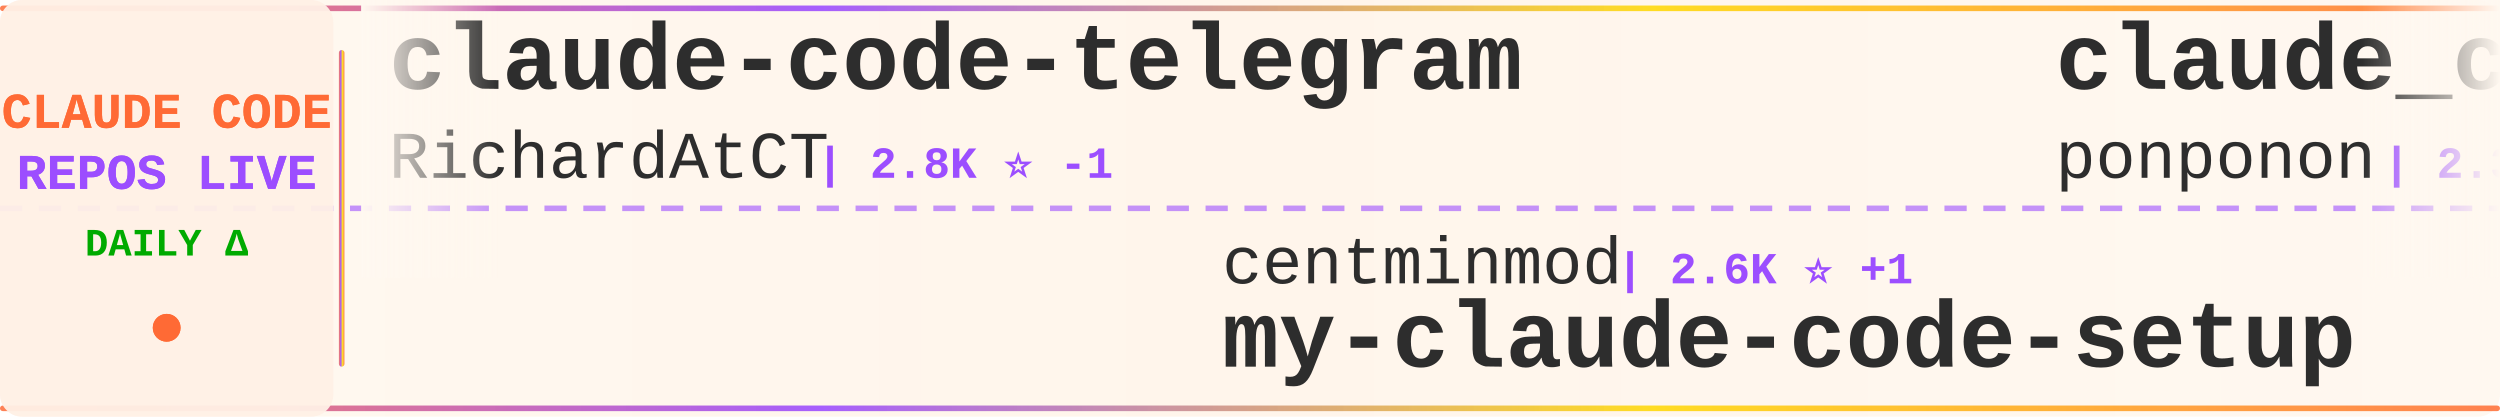
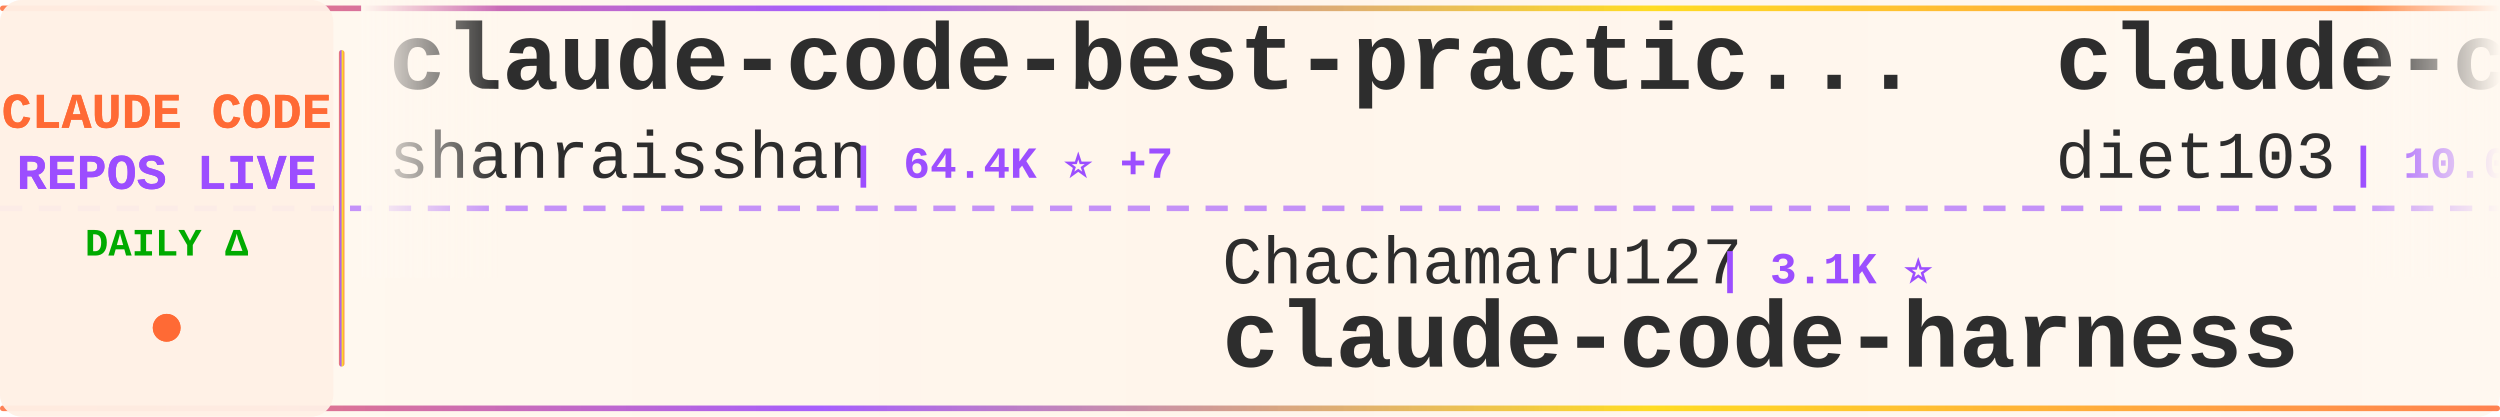
<svg xmlns="http://www.w3.org/2000/svg" width="900" height="150">
  <defs>
    <linearGradient id="tickerBg" x1="0%" y1="0%" x2="100%" y2="0%">
      <stop offset="0%" style="stop-color:#fff8f0;stop-opacity:0.98" />
      <stop offset="50%" style="stop-color:#fff5eb;stop-opacity:1" />
      <stop offset="100%" style="stop-color:#fff8f0;stop-opacity:0.98" />
    </linearGradient>
    <linearGradient id="borderGrad" x1="0%" y1="0%" x2="100%" y2="0%">
      <stop offset="0%" style="stop-color:#FF6B35;stop-opacity:0.85">
        <animate attributeName="stop-opacity" values="0.85;1;0.85" dur="2s" repeatCount="indefinite" />
      </stop>
      <stop offset="33%" style="stop-color:#9C4EFF;stop-opacity:0.9">
        <animate attributeName="stop-opacity" values="0.9;1;0.9" dur="2.2s" repeatCount="indefinite" />
      </stop>
      <stop offset="66%" style="stop-color:#FFD700;stop-opacity:0.85">
        <animate attributeName="stop-opacity" values="0.85;1;0.85" dur="1.8s" repeatCount="indefinite" />
      </stop>
      <stop offset="100%" style="stop-color:#FF6B35;stop-opacity:0.85">
        <animate attributeName="stop-opacity" values="0.85;1;0.85" dur="2s" repeatCount="indefinite" />
      </stop>
    </linearGradient>
    <filter id="textGlow">
      <feGaussianBlur stdDeviation="0.15" result="coloredBlur" />
      <feMerge>
        <feMergeNode in="coloredBlur" />
        <feMergeNode in="SourceGraphic" />
      </feMerge>
    </filter>
    <filter id="metricGlow">
      <feGaussianBlur stdDeviation="0.2" result="coloredBlur" />
      <feMerge>
        <feMergeNode in="coloredBlur" />
        <feMergeNode in="SourceGraphic" />
      </feMerge>
    </filter>
    <linearGradient id="leftFade" x1="0%" y1="0%" x2="100%" y2="0%">
      <stop offset="0%" style="stop-color:#fff8f0;stop-opacity:1" />
      <stop offset="100%" style="stop-color:#fff8f0;stop-opacity:0" />
    </linearGradient>
    <linearGradient id="rightFade" x1="0%" y1="0%" x2="100%" y2="0%">
      <stop offset="0%" style="stop-color:#fff8f0;stop-opacity:0" />
      <stop offset="100%" style="stop-color:#fff8f0;stop-opacity:1" />
    </linearGradient>
  </defs>
  <rect width="900" height="150" fill="url(#tickerBg)" rx="8" />
  <rect x="0" y="2" width="900" height="2" fill="url(#borderGrad)" rx="1" />
  <rect x="0" y="146" width="900" height="2" fill="url(#borderGrad)" rx="1" />
  <line x1="0" y1="75" x2="900" y2="75" stroke="#9C4EFF" stroke-width="2" stroke-dasharray="8 6" opacity="0.6" />
  <rect x="0" y="0" width="120" height="150" fill="#fff0e6" opacity="0.95" rx="8" />
  <text x="60" y="46" font-family="'Courier New', monospace" font-size="18" font-weight="bold" fill="#FF6B35" text-anchor="middle" filter="url(#textGlow)">
    CLAUDE CODE
  </text>
  <text x="60" y="68" font-family="'Courier New', monospace" font-size="18" font-weight="bold" fill="#9C4EFF" text-anchor="middle" filter="url(#textGlow)">
    REPOS LIVE
  </text>
  <text x="60" y="92" font-family="'Courier New', monospace" font-size="14" font-weight="bold" fill="#00aa00" text-anchor="middle">
    DAILY Δ
  </text>
  <circle cx="60" cy="118" r="5" fill="#FF6B35" filter="url(#metricGlow)">
    <animate attributeName="r" values="4;6;4" dur="1.5s" repeatCount="indefinite" />
    <animate attributeName="opacity" values="0.6;1;0.6" dur="1.5s" repeatCount="indefinite" />
  </circle>
  <rect x="122" y="18" width="2" height="114" fill="url(#borderGrad)" rx="1" />
  <clipPath id="tickerClip">
    <rect x="130" y="0" width="770" height="150" />
  </clipPath>
  <g clip-path="url(#tickerClip)">
    <g id="tickerItems">
      <animateTransform attributeName="transform" attributeType="XML" type="translate" from="0 0" to="-3000 0" dur="54s" repeatCount="indefinite" />
      <g transform="translate(0, 0)">
-         <text x="140" y="32" font-family="'Courier New', monospace" font-size="34" font-weight="bold" fill="#2d2d2d">claude-code-telegram</text>
-         <text x="140" y="64" font-family="'Courier New', monospace" font-size="24" font-weight="normal" fill="#2d2d2d" opacity="1.0">RichardAtCT</text>
-         <text x="294" y="64" font-family="'Courier New', monospace" font-size="16" font-weight="bold" fill="#9C4EFF"> | 2.8K ⭐ -1</text>
+         <text x="140" y="32" font-family="'Courier New', monospace" font-size="34" font-weight="bold" fill="#2d2d2d">claude-code-best-practic...</text>
+         <text x="140" y="64" font-family="'Courier New', monospace" font-size="24" font-weight="normal" fill="#2d2d2d" opacity="1.0">shanraisshan</text>
+         <text x="306" y="64" font-family="'Courier New', monospace" font-size="16" font-weight="bold" fill="#9C4EFF"> | 64.4K ⭐ +7</text>
      </g>
      <g transform="translate(300, 0)">
-         <text x="140" y="102" font-family="'Courier New', monospace" font-size="24" font-weight="normal" fill="#2d2d2d" opacity="1.0">centminmod</text>
-         <text x="282" y="102" font-family="'Courier New', monospace" font-size="16" font-weight="bold" fill="#9C4EFF"> | 2.6K ⭐ +1</text>
-         <text x="140" y="132" font-family="'Courier New', monospace" font-size="34" font-weight="bold" fill="#2d2d2d">my-claude-code-setup</text>
+         <text x="140" y="102" font-family="'Courier New', monospace" font-size="24" font-weight="normal" fill="#2d2d2d" opacity="1.0">Chachamaru127</text>
+         <text x="318" y="102" font-family="'Courier New', monospace" font-size="16" font-weight="bold" fill="#9C4EFF"> | 3.1K ⭐</text>
+         <text x="140" y="132" font-family="'Courier New', monospace" font-size="34" font-weight="bold" fill="#2d2d2d">claude-code-harness</text>
      </g>
      <g transform="translate(600, 0)">
-         <text x="140" y="32" font-family="'Courier New', monospace" font-size="34" font-weight="bold" fill="#2d2d2d">claude_code_src</text>
-         <text x="140" y="64" font-family="'Courier New', monospace" font-size="24" font-weight="normal" fill="#2d2d2d" opacity="1.0">ponponon</text>
-         <text x="258" y="64" font-family="'Courier New', monospace" font-size="16" font-weight="bold" fill="#9C4EFF"> | 2.3K ⭐</text>
+         <text x="140" y="32" font-family="'Courier New', monospace" font-size="34" font-weight="bold" fill="#2d2d2d">claude-code-infrastructu...</text>
+         <text x="140" y="64" font-family="'Courier New', monospace" font-size="24" font-weight="normal" fill="#2d2d2d" opacity="1.0">diet103</text>
+         <text x="246" y="64" font-family="'Courier New', monospace" font-size="16" font-weight="bold" fill="#9C4EFF"> | 10.0K ⭐ +1</text>
      </g>
      <g transform="translate(900, 0)">
-         <text x="140" y="102" font-family="'Courier New', monospace" font-size="24" font-weight="normal" fill="#2d2d2d" opacity="1.0">AICoderTudou</text>
-         <text x="306" y="102" font-family="'Courier New', monospace" font-size="16" font-weight="bold" fill="#9C4EFF"> | 497 ⭐</text>
-         <text x="140" y="132" font-family="'Courier New', monospace" font-size="34" font-weight="bold" fill="#2d2d2d">claude-code-tudou</text>
+         <text x="140" y="102" font-family="'Courier New', monospace" font-size="24" font-weight="normal" fill="#2d2d2d" opacity="1.0">disler</text>
+         <text x="234" y="102" font-family="'Courier New', monospace" font-size="16" font-weight="bold" fill="#9C4EFF"> | 3.9K ⭐</text>
+         <text x="140" y="132" font-family="'Courier New', monospace" font-size="34" font-weight="bold" fill="#2d2d2d">claude-code-hooks-master...</text>
      </g>
      <g transform="translate(1200, 0)">
-         <text x="140" y="32" font-family="'Courier New', monospace" font-size="34" font-weight="bold" fill="#2d2d2d">pi-vs-claude-code</text>
-         <text x="140" y="64" font-family="'Courier New', monospace" font-size="24" font-weight="normal" fill="#2d2d2d" opacity="1.0">disler</text>
-         <text x="234" y="64" font-family="'Courier New', monospace" font-size="16" font-weight="bold" fill="#9C4EFF"> | 1.6K ⭐</text>
+         <text x="140" y="32" font-family="'Courier New', monospace" font-size="34" font-weight="bold" fill="#2d2d2d">claude-code-source</text>
+         <text x="140" y="64" font-family="'Courier New', monospace" font-size="24" font-weight="normal" fill="#2d2d2d" opacity="1.0">AprilNEA</text>
+         <text x="258" y="64" font-family="'Courier New', monospace" font-size="16" font-weight="bold" fill="#9C4EFF"> | 391 ⭐</text>
      </g>
      <g transform="translate(1500, 0)">
-         <text x="140" y="102" font-family="'Courier New', monospace" font-size="24" font-weight="normal" fill="#2d2d2d" opacity="1.0">Windy3f3f3f3f</text>
-         <text x="318" y="102" font-family="'Courier New', monospace" font-size="16" font-weight="bold" fill="#9C4EFF"> | 2.6K ⭐ +1</text>
-         <text x="140" y="132" font-family="'Courier New', monospace" font-size="34" font-weight="bold" fill="#2d2d2d">claude-code-from-scratch</text>
+         <text x="140" y="102" font-family="'Courier New', monospace" font-size="24" font-weight="normal" fill="#2d2d2d" opacity="1.0">affaan-m</text>
+         <text x="258" y="102" font-family="'Courier New', monospace" font-size="16" font-weight="bold" fill="#9C4EFF"> | 239.8K ⭐ +21</text>
+         <text x="140" y="132" font-family="'Courier New', monospace" font-size="34" font-weight="bold" fill="#2d2d2d">ECC</text>
      </g>
      <g transform="translate(1800, 0)">
-         <text x="140" y="32" font-family="'Courier New', monospace" font-size="34" font-weight="bold" fill="#2d2d2d">claude-code-rev</text>
-         <text x="140" y="64" font-family="'Courier New', monospace" font-size="24" font-weight="normal" fill="#2d2d2d" opacity="1.0">oboard</text>
-         <text x="234" y="64" font-family="'Courier New', monospace" font-size="16" font-weight="bold" fill="#9C4EFF"> | 3.3K ⭐</text>
+         <text x="140" y="32" font-family="'Courier New', monospace" font-size="34" font-weight="bold" fill="#2d2d2d">claude-code-rust</text>
+         <text x="140" y="64" font-family="'Courier New', monospace" font-size="24" font-weight="normal" fill="#2d2d2d" opacity="1.0">lorryjovens-hub</text>
+         <text x="342" y="64" font-family="'Courier New', monospace" font-size="16" font-weight="bold" fill="#9C4EFF"> | 1.7K ⭐</text>
      </g>
      <g transform="translate(2100, 0)">
-         <text x="140" y="102" font-family="'Courier New', monospace" font-size="24" font-weight="normal" fill="#2d2d2d" opacity="1.0">Alishahryar1</text>
-         <text x="306" y="102" font-family="'Courier New', monospace" font-size="16" font-weight="bold" fill="#9C4EFF"> | 45.4K ⭐ +8</text>
-         <text x="140" y="132" font-family="'Courier New', monospace" font-size="34" font-weight="bold" fill="#2d2d2d">free-claude-code</text>
+         <text x="140" y="102" font-family="'Courier New', monospace" font-size="24" font-weight="normal" fill="#2d2d2d" opacity="1.0">OrcaWhisper</text>
+         <text x="294" y="102" font-family="'Courier New', monospace" font-size="16" font-weight="bold" fill="#9C4EFF"> | 90 ⭐</text>
+         <text x="140" y="132" font-family="'Courier New', monospace" font-size="34" font-weight="bold" fill="#2d2d2d">Claude-Code</text>
      </g>
      <g transform="translate(2400, 0)">
-         <text x="140" y="32" font-family="'Courier New', monospace" font-size="34" font-weight="bold" fill="#2d2d2d">claude-code-hooks-master...</text>
-         <text x="140" y="64" font-family="'Courier New', monospace" font-size="24" font-weight="normal" fill="#2d2d2d" opacity="1.0">disler</text>
-         <text x="234" y="64" font-family="'Courier New', monospace" font-size="16" font-weight="bold" fill="#9C4EFF"> | 3.9K ⭐</text>
+         <text x="140" y="32" font-family="'Courier New', monospace" font-size="34" font-weight="bold" fill="#2d2d2d">claude-code-source-code</text>
+         <text x="140" y="64" font-family="'Courier New', monospace" font-size="24" font-weight="normal" fill="#2d2d2d" opacity="1.0">777genius</text>
+         <text x="270" y="64" font-family="'Courier New', monospace" font-size="16" font-weight="bold" fill="#9C4EFF"> | 925 ⭐</text>
      </g>
      <g transform="translate(2700, 0)">
-         <text x="140" y="102" font-family="'Courier New', monospace" font-size="24" font-weight="normal" fill="#2d2d2d" opacity="1.0">ChinaSiro</text>
-         <text x="270" y="102" font-family="'Courier New', monospace" font-size="16" font-weight="bold" fill="#9C4EFF"> | 9.6K ⭐</text>
-         <text x="140" y="132" font-family="'Courier New', monospace" font-size="34" font-weight="bold" fill="#2d2d2d">claude-code-sourcemap</text>
+         <text x="140" y="102" font-family="'Courier New', monospace" font-size="24" font-weight="normal" fill="#2d2d2d" opacity="1.0">zebbern</text>
+         <text x="246" y="102" font-family="'Courier New', monospace" font-size="16" font-weight="bold" fill="#9C4EFF"> | 4.6K ⭐ -1</text>
+         <text x="140" y="132" font-family="'Courier New', monospace" font-size="34" font-weight="bold" fill="#2d2d2d">claude-code-guide</text>
      </g>
      <g transform="translate(3000, 0)">
-         <text x="140" y="32" font-family="'Courier New', monospace" font-size="34" font-weight="bold" fill="#2d2d2d">claude-code-telegram</text>
-         <text x="140" y="64" font-family="'Courier New', monospace" font-size="24" font-weight="normal" fill="#2d2d2d" opacity="1.0">RichardAtCT</text>
-         <text x="294" y="64" font-family="'Courier New', monospace" font-size="16" font-weight="bold" fill="#9C4EFF"> | 2.8K ⭐ -1</text>
+         <text x="140" y="32" font-family="'Courier New', monospace" font-size="34" font-weight="bold" fill="#2d2d2d">claude-code-best-practic...</text>
+         <text x="140" y="64" font-family="'Courier New', monospace" font-size="24" font-weight="normal" fill="#2d2d2d" opacity="1.0">shanraisshan</text>
+         <text x="306" y="64" font-family="'Courier New', monospace" font-size="16" font-weight="bold" fill="#9C4EFF"> | 64.4K ⭐ +7</text>
      </g>
      <g transform="translate(3300, 0)">
-         <text x="140" y="102" font-family="'Courier New', monospace" font-size="24" font-weight="normal" fill="#2d2d2d" opacity="1.0">centminmod</text>
-         <text x="282" y="102" font-family="'Courier New', monospace" font-size="16" font-weight="bold" fill="#9C4EFF"> | 2.6K ⭐ +1</text>
-         <text x="140" y="132" font-family="'Courier New', monospace" font-size="34" font-weight="bold" fill="#2d2d2d">my-claude-code-setup</text>
+         <text x="140" y="102" font-family="'Courier New', monospace" font-size="24" font-weight="normal" fill="#2d2d2d" opacity="1.0">Chachamaru127</text>
+         <text x="318" y="102" font-family="'Courier New', monospace" font-size="16" font-weight="bold" fill="#9C4EFF"> | 3.1K ⭐</text>
+         <text x="140" y="132" font-family="'Courier New', monospace" font-size="34" font-weight="bold" fill="#2d2d2d">claude-code-harness</text>
      </g>
      <g transform="translate(3600, 0)">
-         <text x="140" y="32" font-family="'Courier New', monospace" font-size="34" font-weight="bold" fill="#2d2d2d">claude_code_src</text>
-         <text x="140" y="64" font-family="'Courier New', monospace" font-size="24" font-weight="normal" fill="#2d2d2d" opacity="1.0">ponponon</text>
-         <text x="258" y="64" font-family="'Courier New', monospace" font-size="16" font-weight="bold" fill="#9C4EFF"> | 2.3K ⭐</text>
+         <text x="140" y="32" font-family="'Courier New', monospace" font-size="34" font-weight="bold" fill="#2d2d2d">claude-code-infrastructu...</text>
+         <text x="140" y="64" font-family="'Courier New', monospace" font-size="24" font-weight="normal" fill="#2d2d2d" opacity="1.0">diet103</text>
+         <text x="246" y="64" font-family="'Courier New', monospace" font-size="16" font-weight="bold" fill="#9C4EFF"> | 10.0K ⭐ +1</text>
      </g>
      <g transform="translate(3900, 0)">
-         <text x="140" y="102" font-family="'Courier New', monospace" font-size="24" font-weight="normal" fill="#2d2d2d" opacity="1.0">AICoderTudou</text>
-         <text x="306" y="102" font-family="'Courier New', monospace" font-size="16" font-weight="bold" fill="#9C4EFF"> | 497 ⭐</text>
-         <text x="140" y="132" font-family="'Courier New', monospace" font-size="34" font-weight="bold" fill="#2d2d2d">claude-code-tudou</text>
+         <text x="140" y="102" font-family="'Courier New', monospace" font-size="24" font-weight="normal" fill="#2d2d2d" opacity="1.0">disler</text>
+         <text x="234" y="102" font-family="'Courier New', monospace" font-size="16" font-weight="bold" fill="#9C4EFF"> | 3.9K ⭐</text>
+         <text x="140" y="132" font-family="'Courier New', monospace" font-size="34" font-weight="bold" fill="#2d2d2d">claude-code-hooks-master...</text>
      </g>
    </g>
  </g>
  <rect x="130" y="0" width="50" height="100" fill="url(#leftFade)" />
  <rect x="850" y="0" width="50" height="100" fill="url(#rightFade)" />
</svg>
